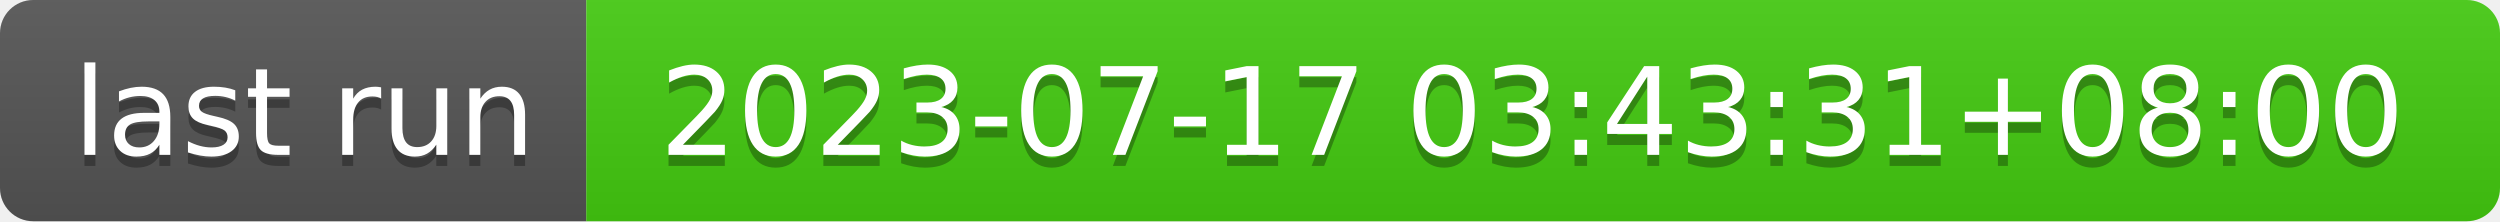
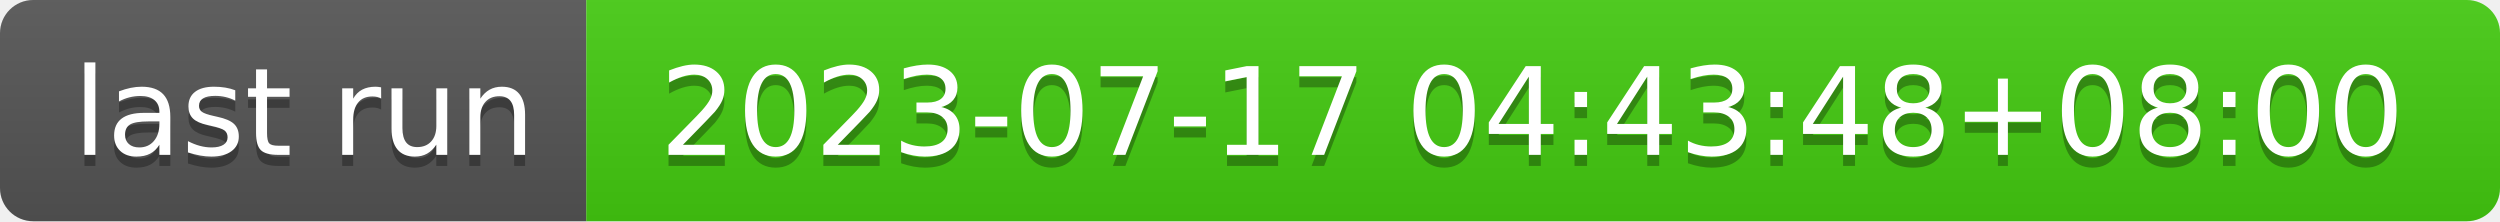
- <svg xmlns="http://www.w3.org/2000/svg" width="226" height="20" role="img" aria-label="last run: 2023-07-17 03:43:31+08:00">
+ <svg xmlns="http://www.w3.org/2000/svg" width="226" height="20" role="img" aria-label="last run: 2023-07-17 04:43:48+08:00">
  <linearGradient id="s" x2="0" y2="100%">
    <stop offset="0" stop-color="#bbb" stop-opacity=".1" />
    <stop offset="1" stop-opacity=".1" />
  </linearGradient>
  <clipPath id="r">
    <rect width="226" height="20" rx="3" fill="#fff" />
  </clipPath>
  <g clip-path="url(#r)">
    <rect width="53" height="20" fill="#555" />
    <rect x="53" width="173" height="20" fill="#4c1" />
    <rect width="226" height="20" fill="url(#s)" />
  </g>
  <g fill="#fff" text-anchor="middle" font-family="Verdana,Geneva,DejaVu Sans,sans-serif" text-rendering="geometricPrecision" font-size="110">
    <text aria-hidden="true" x="275" y="150" fill="#010101" fill-opacity=".3" transform="scale(.1)" textLength="430">last run</text>
    <text x="275" y="140" transform="scale(.1)" fill="#fff" textLength="430">last run</text>
-     <text aria-hidden="true" x="1385" y="150" fill="#010101" fill-opacity=".3" transform="scale(.1)" textLength="1630">2023-07-17 03:43:31+08:00</text>
-     <text x="1385" y="140" transform="scale(.1)" fill="#fff" textLength="1630">2023-07-17 03:43:31+08:00</text>
+     <text aria-hidden="true" x="1385" y="150" fill="#010101" fill-opacity=".3" transform="scale(.1)" textLength="1630">2023-07-17 04:43:48+08:00</text>
+     <text x="1385" y="140" transform="scale(.1)" fill="#fff" textLength="1630">2023-07-17 04:43:48+08:00</text>
  </g>
</svg>
